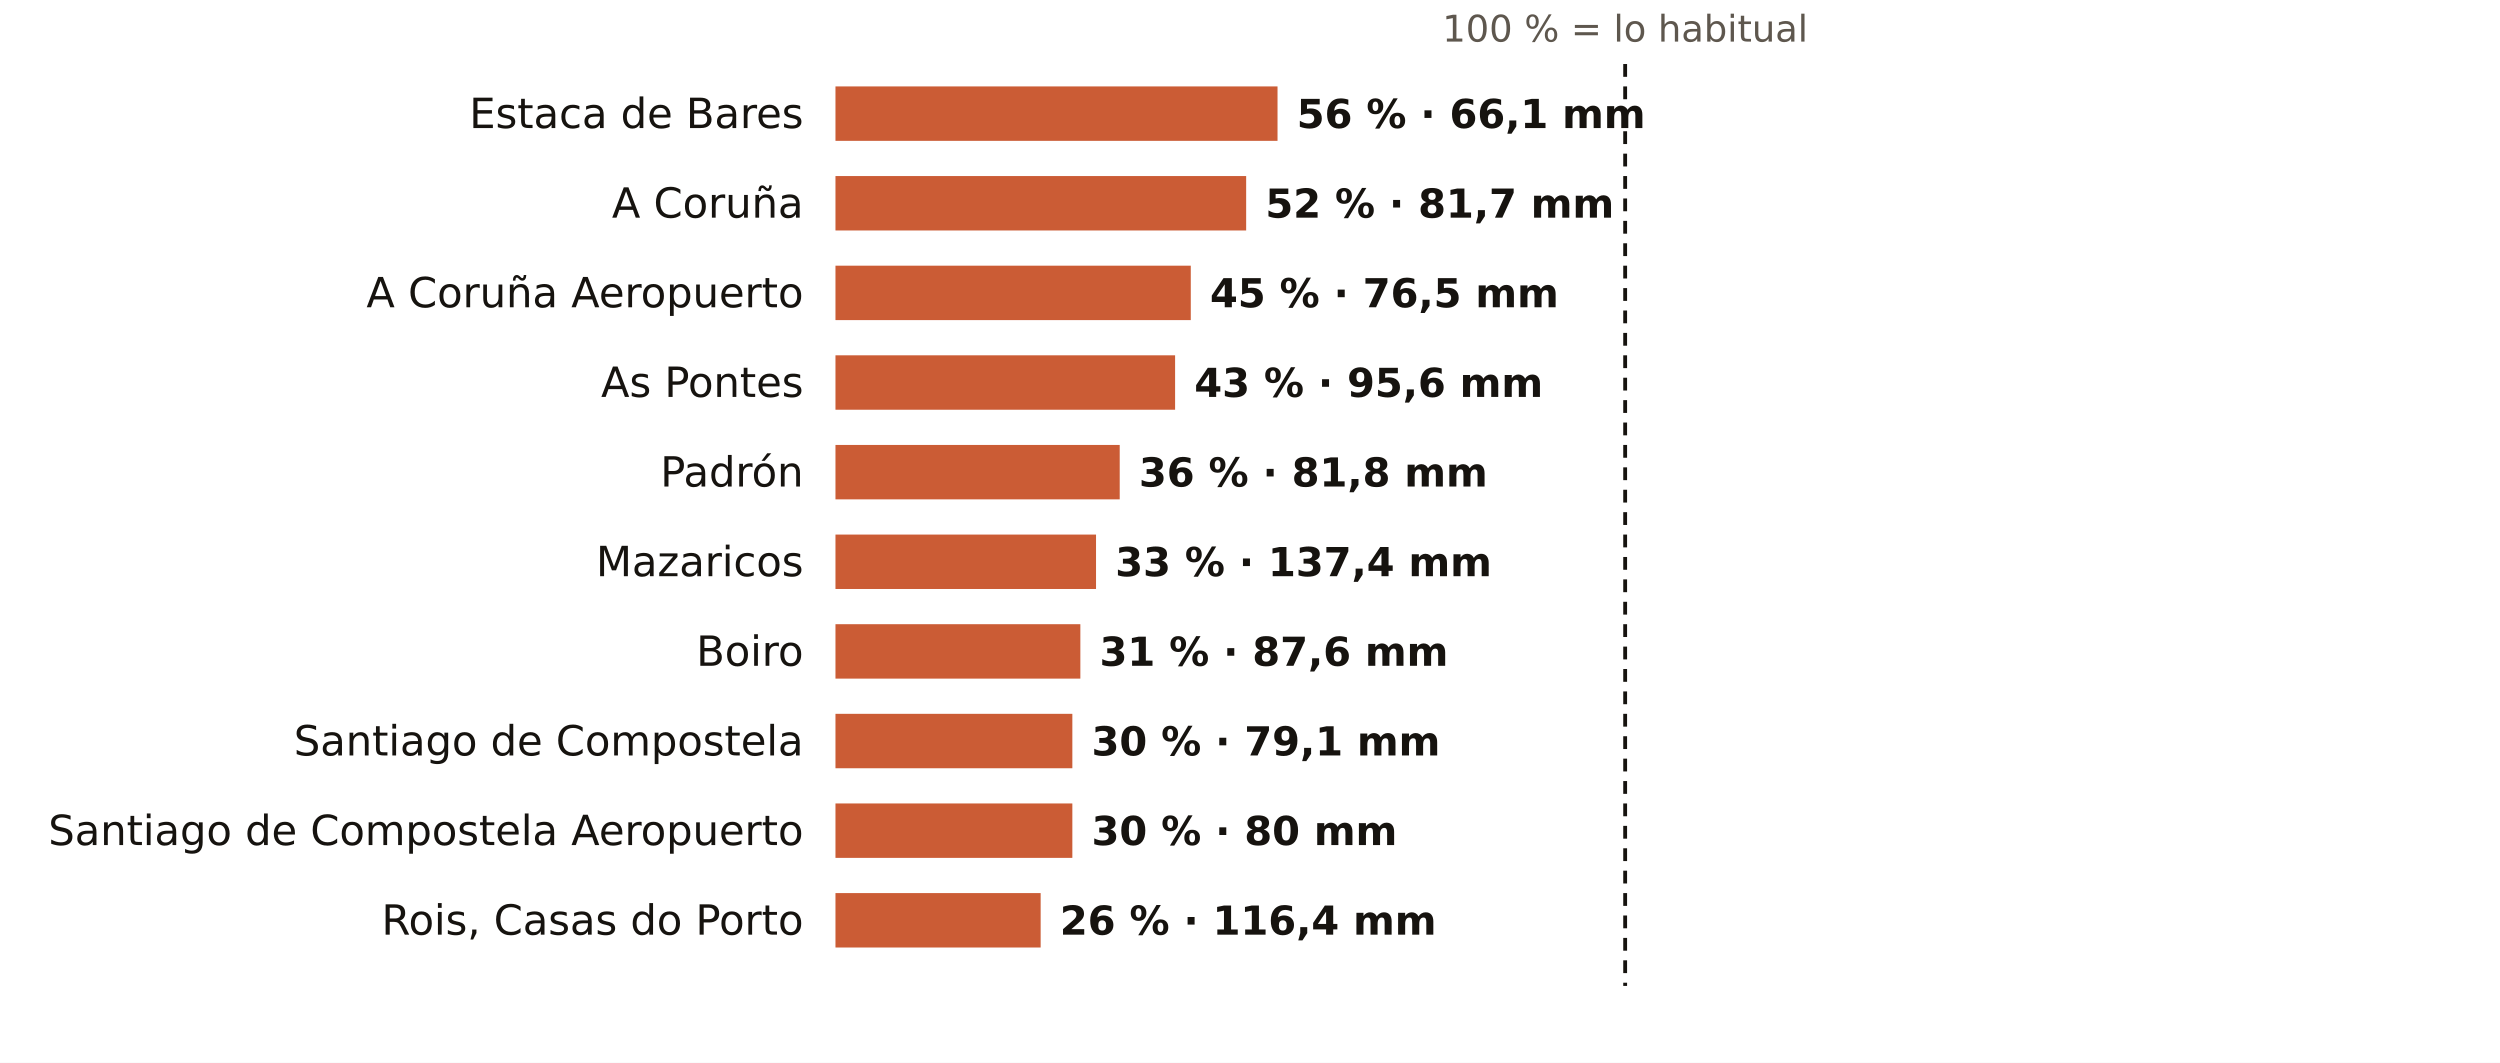
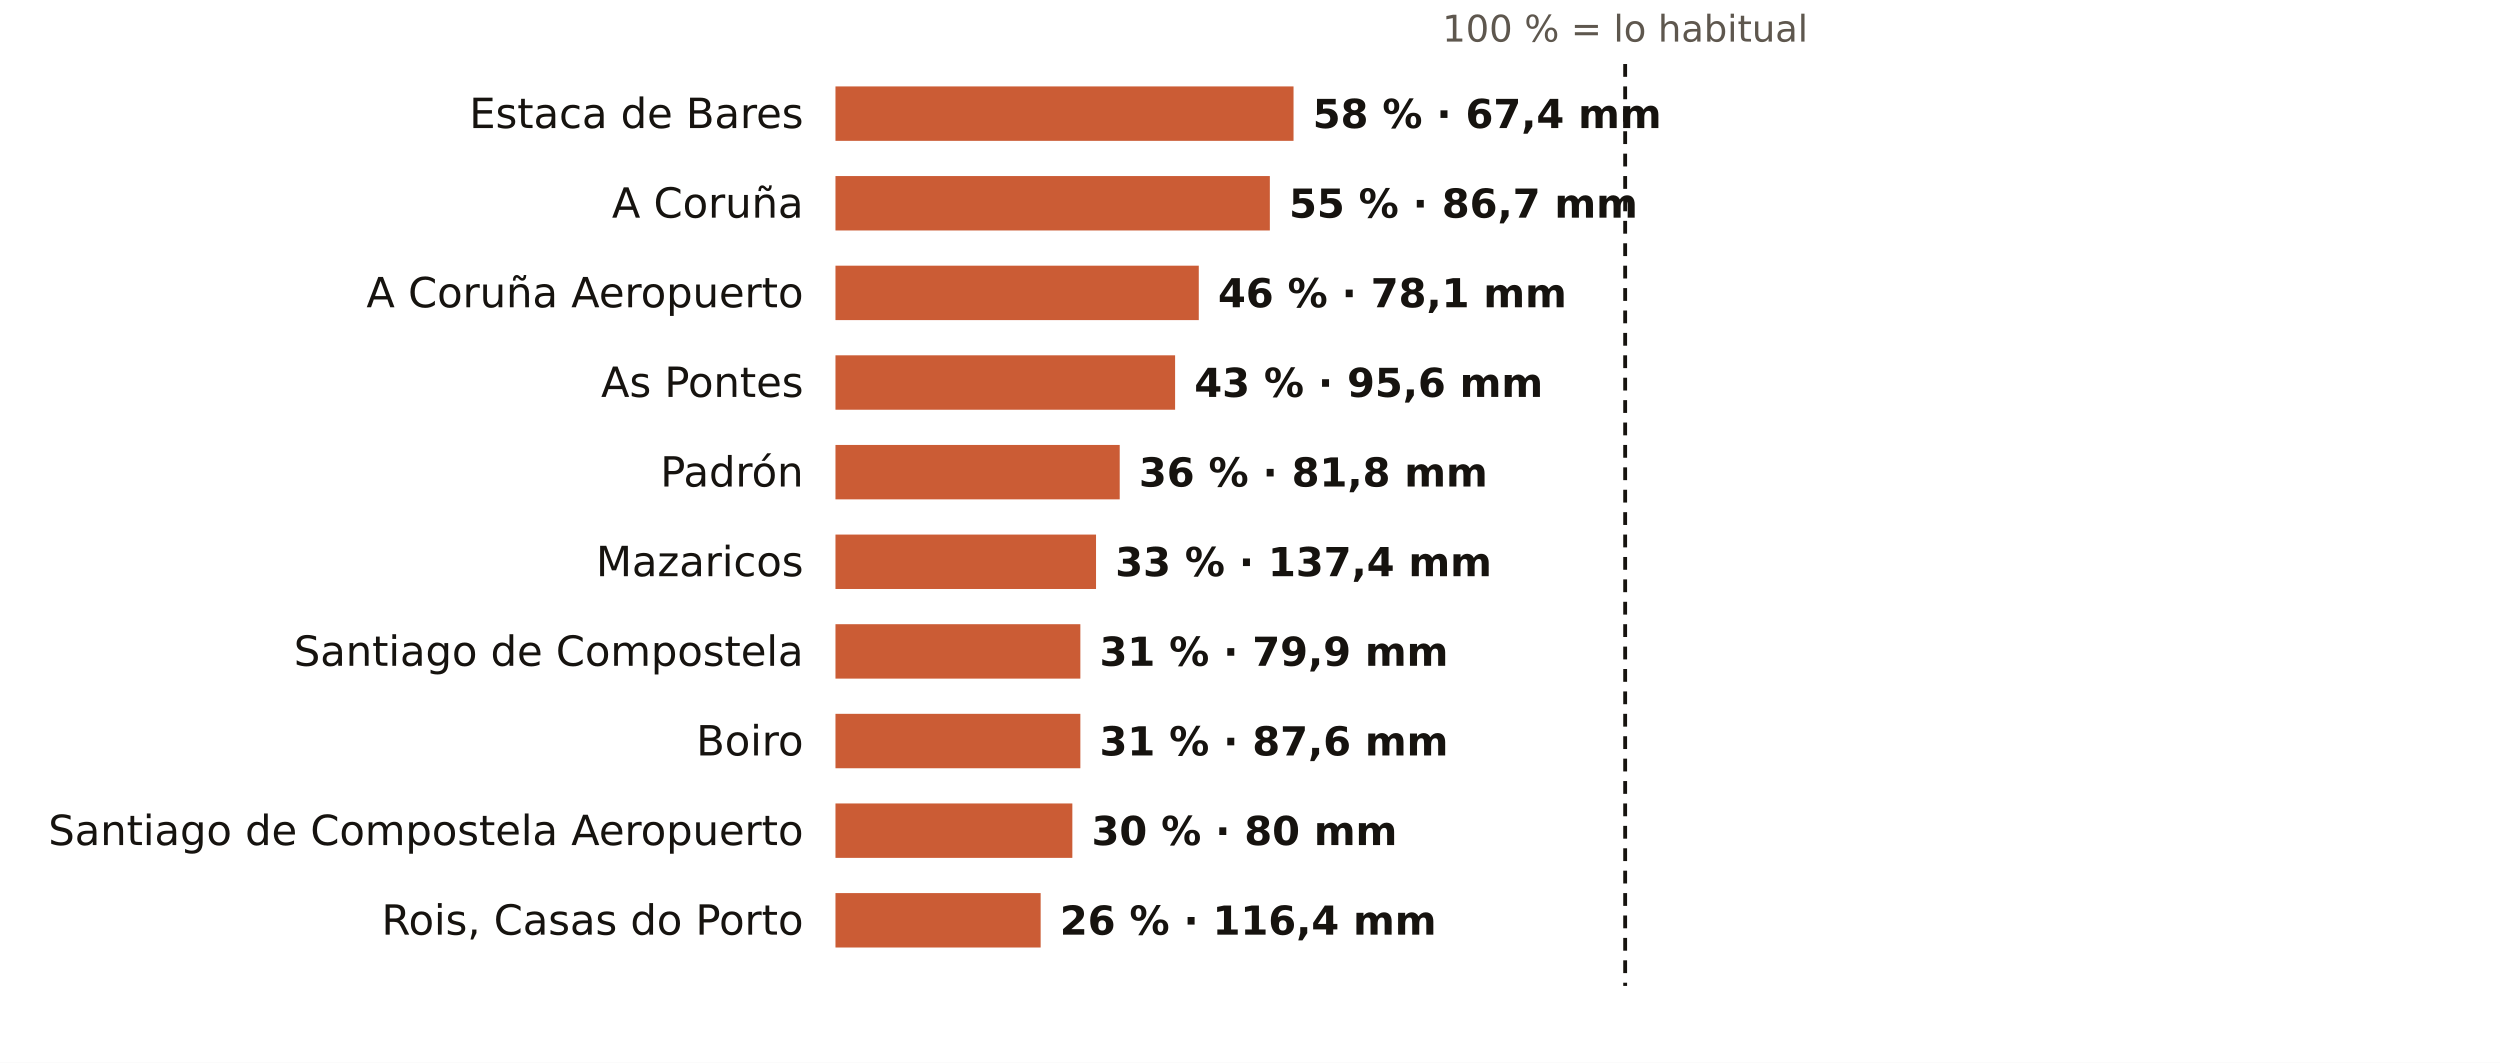
<svg xmlns="http://www.w3.org/2000/svg" viewBox="0 0 781 332" width="781" height="332" role="img" aria-label="El otoño en los pluviómetros de AEMET de A Coruña: % de lo habitual">
  <rect width="781" height="332" fill="#FFFFFF" />
  <text x="507.7" y="13.0" font-size="11.5" fill="#5E574E" text-anchor="middle" font-weight="400" font-family="Public Sans, DejaVu Sans, Arial, sans-serif">100 % = lo habitual</text>
  <text x="251.0" y="40.0" font-size="13" fill="#16130F" text-anchor="end" font-weight="500" font-family="Public Sans, DejaVu Sans, Arial, sans-serif">Estaca de Bares</text>
-   <rect x="261" y="27" width="138.1" height="17" fill="#C4461A" opacity="0.88" />
-   <text x="405.1" y="40.0" font-size="12.5" fill="#16130F" text-anchor="start" font-weight="600" font-family="Public Sans, DejaVu Sans, Arial, sans-serif">56 % · 66,1 mm</text>
+   <rect x="261" y="27" width="143.1" height="17" fill="#C4461A" opacity="0.88" />
+   <text x="410.1" y="40.0" font-size="12.5" fill="#16130F" text-anchor="start" font-weight="600" font-family="Public Sans, DejaVu Sans, Arial, sans-serif">58 % · 67,4 mm</text>
  <text x="251.0" y="68.0" font-size="13" fill="#16130F" text-anchor="end" font-weight="500" font-family="Public Sans, DejaVu Sans, Arial, sans-serif">A Coruña</text>
-   <rect x="261" y="55" width="128.3" height="17" fill="#C4461A" opacity="0.88" />
-   <text x="395.3" y="68.0" font-size="12.5" fill="#16130F" text-anchor="start" font-weight="600" font-family="Public Sans, DejaVu Sans, Arial, sans-serif">52 % · 81,7 mm</text>
+   <rect x="261" y="55" width="135.7" height="17" fill="#C4461A" opacity="0.88" />
+   <text x="402.7" y="68.0" font-size="12.5" fill="#16130F" text-anchor="start" font-weight="600" font-family="Public Sans, DejaVu Sans, Arial, sans-serif">55 % · 86,7 mm</text>
  <text x="251.0" y="96.0" font-size="13" fill="#16130F" text-anchor="end" font-weight="500" font-family="Public Sans, DejaVu Sans, Arial, sans-serif">A Coruña Aeropuerto</text>
-   <rect x="261" y="83" width="111.0" height="17" fill="#C4461A" opacity="0.88" />
-   <text x="378.0" y="96.0" font-size="12.5" fill="#16130F" text-anchor="start" font-weight="600" font-family="Public Sans, DejaVu Sans, Arial, sans-serif">45 % · 76,5 mm</text>
+   <rect x="261" y="83" width="113.5" height="17" fill="#C4461A" opacity="0.88" />
+   <text x="380.5" y="96.0" font-size="12.5" fill="#16130F" text-anchor="start" font-weight="600" font-family="Public Sans, DejaVu Sans, Arial, sans-serif">46 % · 78,1 mm</text>
  <text x="251.0" y="124.0" font-size="13" fill="#16130F" text-anchor="end" font-weight="500" font-family="Public Sans, DejaVu Sans, Arial, sans-serif">As Pontes</text>
  <rect x="261" y="111" width="106.1" height="17" fill="#C4461A" opacity="0.88" />
  <text x="373.1" y="124.0" font-size="12.5" fill="#16130F" text-anchor="start" font-weight="600" font-family="Public Sans, DejaVu Sans, Arial, sans-serif">43 % · 95,6 mm</text>
  <text x="251.0" y="152.0" font-size="13" fill="#16130F" text-anchor="end" font-weight="500" font-family="Public Sans, DejaVu Sans, Arial, sans-serif">Padrón</text>
  <rect x="261" y="139" width="88.8" height="17" fill="#C4461A" opacity="0.88" />
  <text x="355.8" y="152.0" font-size="12.5" fill="#16130F" text-anchor="start" font-weight="600" font-family="Public Sans, DejaVu Sans, Arial, sans-serif">36 % · 81,8 mm</text>
  <text x="251.0" y="180.0" font-size="13" fill="#16130F" text-anchor="end" font-weight="500" font-family="Public Sans, DejaVu Sans, Arial, sans-serif">Mazaricos</text>
  <rect x="261" y="167" width="81.4" height="17" fill="#C4461A" opacity="0.88" />
  <text x="348.4" y="180.0" font-size="12.5" fill="#16130F" text-anchor="start" font-weight="600" font-family="Public Sans, DejaVu Sans, Arial, sans-serif">33 % · 137,4 mm</text>
-   <text x="251.0" y="208.0" font-size="13" fill="#16130F" text-anchor="end" font-weight="500" font-family="Public Sans, DejaVu Sans, Arial, sans-serif">Boiro</text>
+   <text x="251.0" y="208.0" font-size="13" fill="#16130F" text-anchor="end" font-weight="500" font-family="Public Sans, DejaVu Sans, Arial, sans-serif">Santiago de Compostela</text>
  <rect x="261" y="195" width="76.5" height="17" fill="#C4461A" opacity="0.88" />
-   <text x="343.5" y="208.0" font-size="12.5" fill="#16130F" text-anchor="start" font-weight="600" font-family="Public Sans, DejaVu Sans, Arial, sans-serif">31 % · 87,6 mm</text>
-   <text x="251.0" y="236.0" font-size="13" fill="#16130F" text-anchor="end" font-weight="500" font-family="Public Sans, DejaVu Sans, Arial, sans-serif">Santiago de Compostela</text>
-   <rect x="261" y="223" width="74.0" height="17" fill="#C4461A" opacity="0.88" />
-   <text x="341.0" y="236.0" font-size="12.5" fill="#16130F" text-anchor="start" font-weight="600" font-family="Public Sans, DejaVu Sans, Arial, sans-serif">30 % · 79,1 mm</text>
+   <text x="343.5" y="208.0" font-size="12.5" fill="#16130F" text-anchor="start" font-weight="600" font-family="Public Sans, DejaVu Sans, Arial, sans-serif">31 % · 79,9 mm</text>
+   <text x="251.0" y="236.0" font-size="13" fill="#16130F" text-anchor="end" font-weight="500" font-family="Public Sans, DejaVu Sans, Arial, sans-serif">Boiro</text>
+   <rect x="261" y="223" width="76.5" height="17" fill="#C4461A" opacity="0.88" />
+   <text x="343.5" y="236.0" font-size="12.5" fill="#16130F" text-anchor="start" font-weight="600" font-family="Public Sans, DejaVu Sans, Arial, sans-serif">31 % · 87,6 mm</text>
  <text x="251.0" y="264.0" font-size="13" fill="#16130F" text-anchor="end" font-weight="500" font-family="Public Sans, DejaVu Sans, Arial, sans-serif">Santiago de Compostela Aeropuerto</text>
  <rect x="261" y="251" width="74.0" height="17" fill="#C4461A" opacity="0.88" />
  <text x="341.0" y="264.0" font-size="12.5" fill="#16130F" text-anchor="start" font-weight="600" font-family="Public Sans, DejaVu Sans, Arial, sans-serif">30 % · 80 mm</text>
  <text x="251.0" y="292.0" font-size="13" fill="#16130F" text-anchor="end" font-weight="500" font-family="Public Sans, DejaVu Sans, Arial, sans-serif">Rois, Casas do Porto</text>
  <rect x="261" y="279" width="64.1" height="17" fill="#C4461A" opacity="0.88" />
  <text x="331.1" y="292.0" font-size="12.5" fill="#16130F" text-anchor="start" font-weight="600" font-family="Public Sans, DejaVu Sans, Arial, sans-serif">26 % · 116,4 mm</text>
  <line x1="507.7" x2="507.7" y1="20" y2="308" stroke="#16130F" stroke-width="1.2" stroke-dasharray="4 3" />
</svg>
